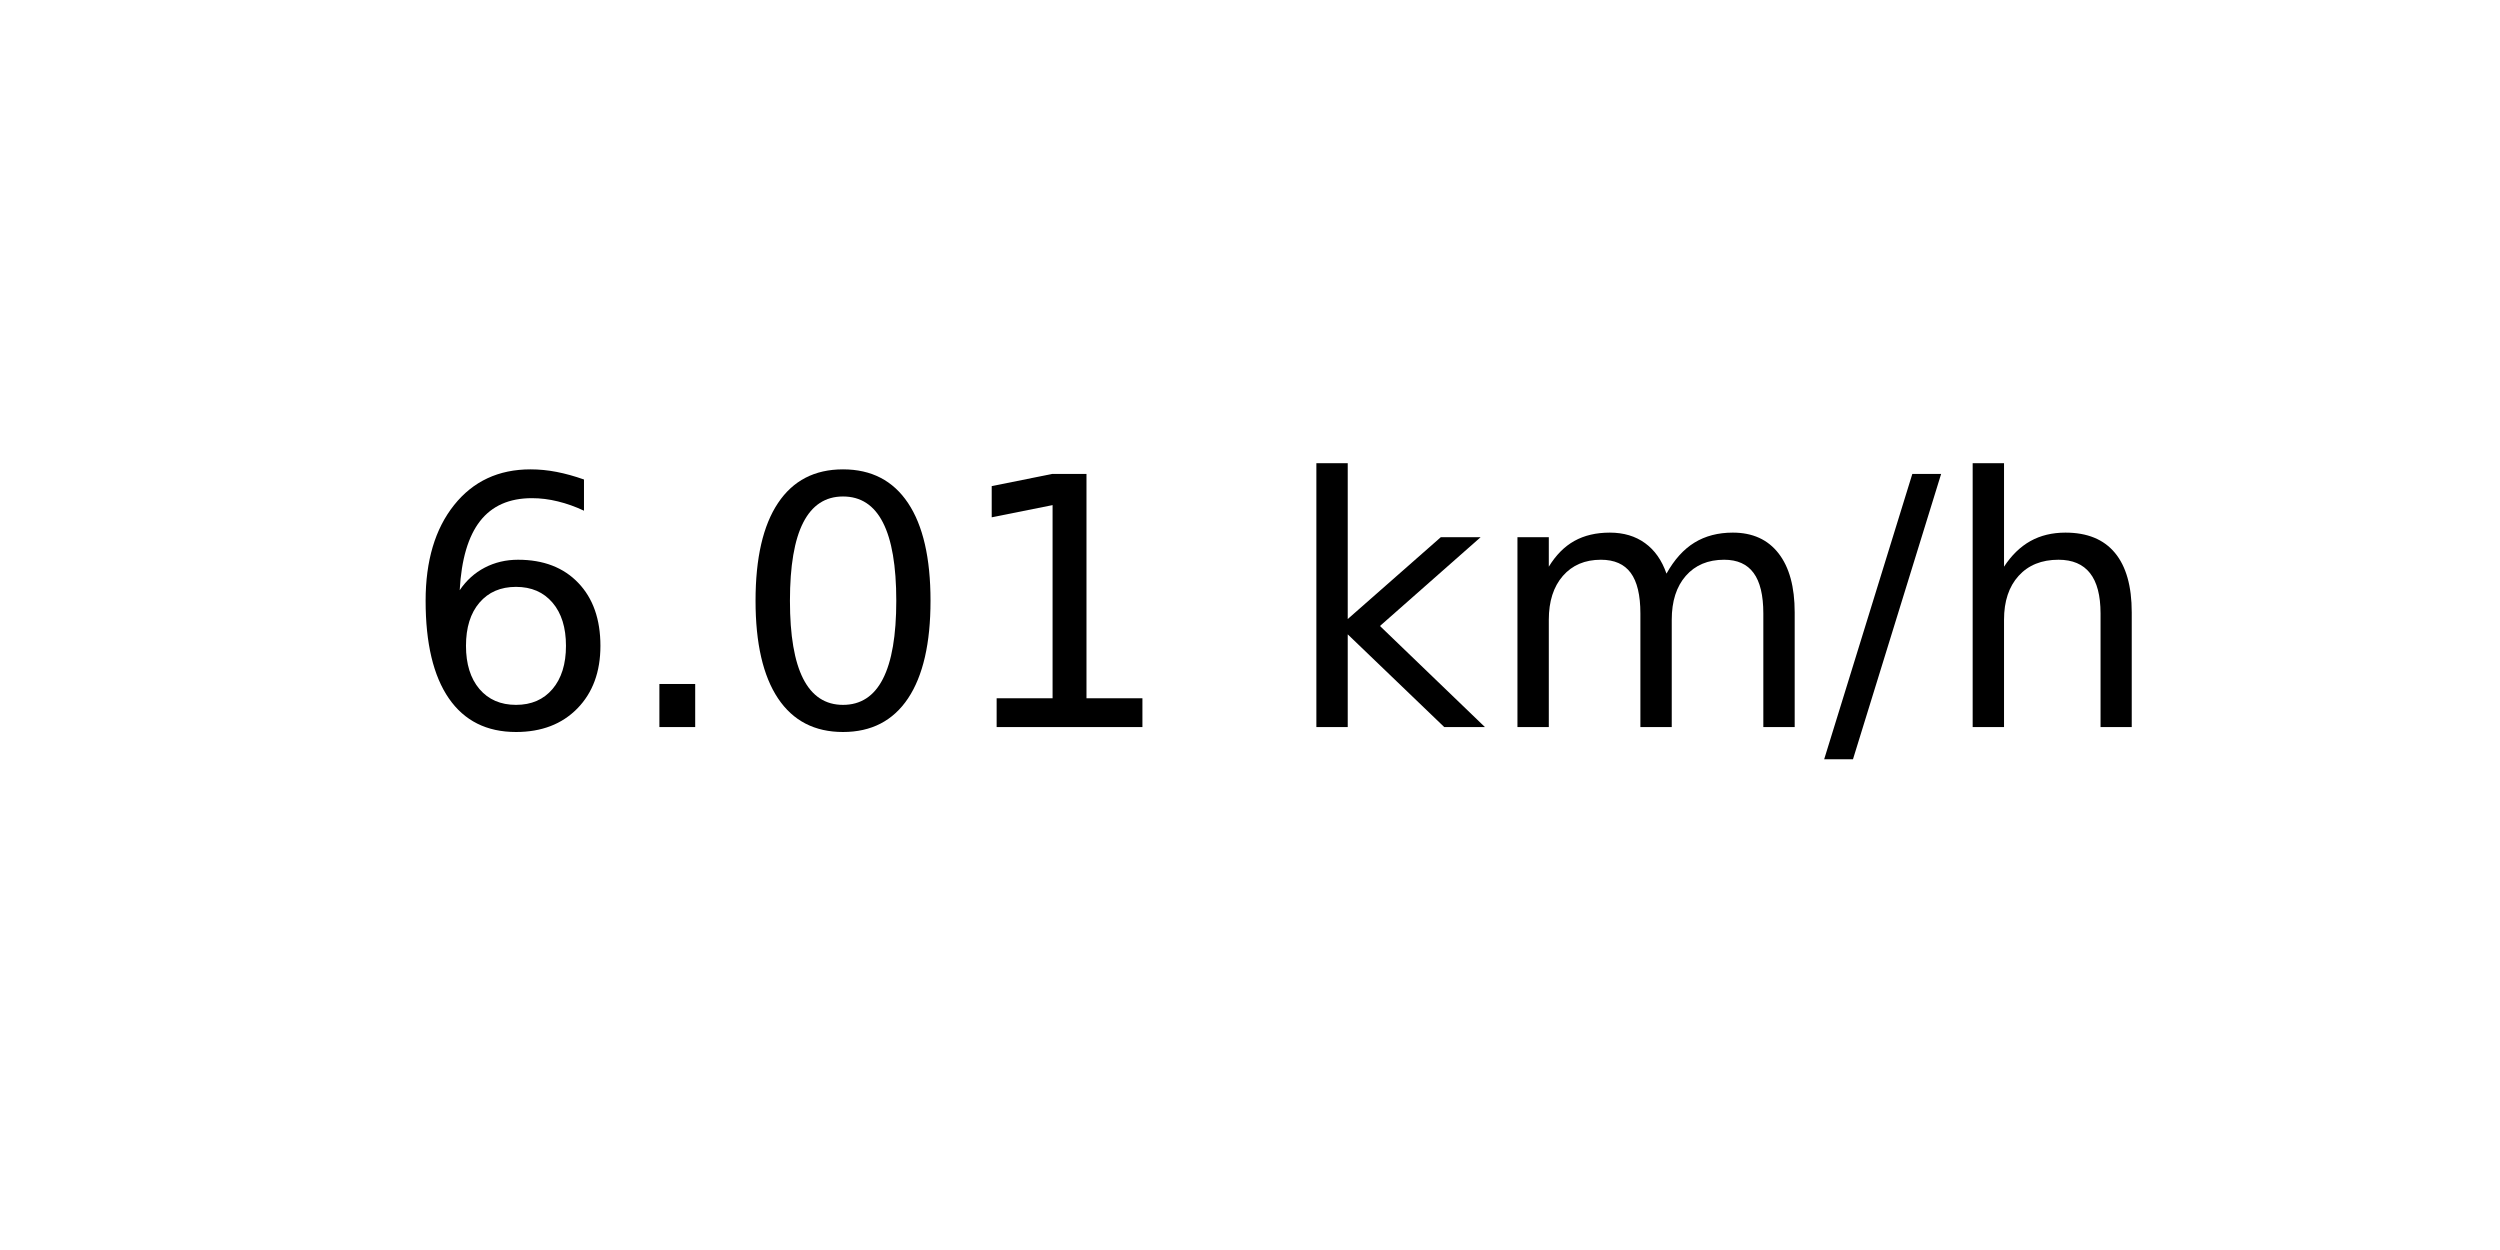
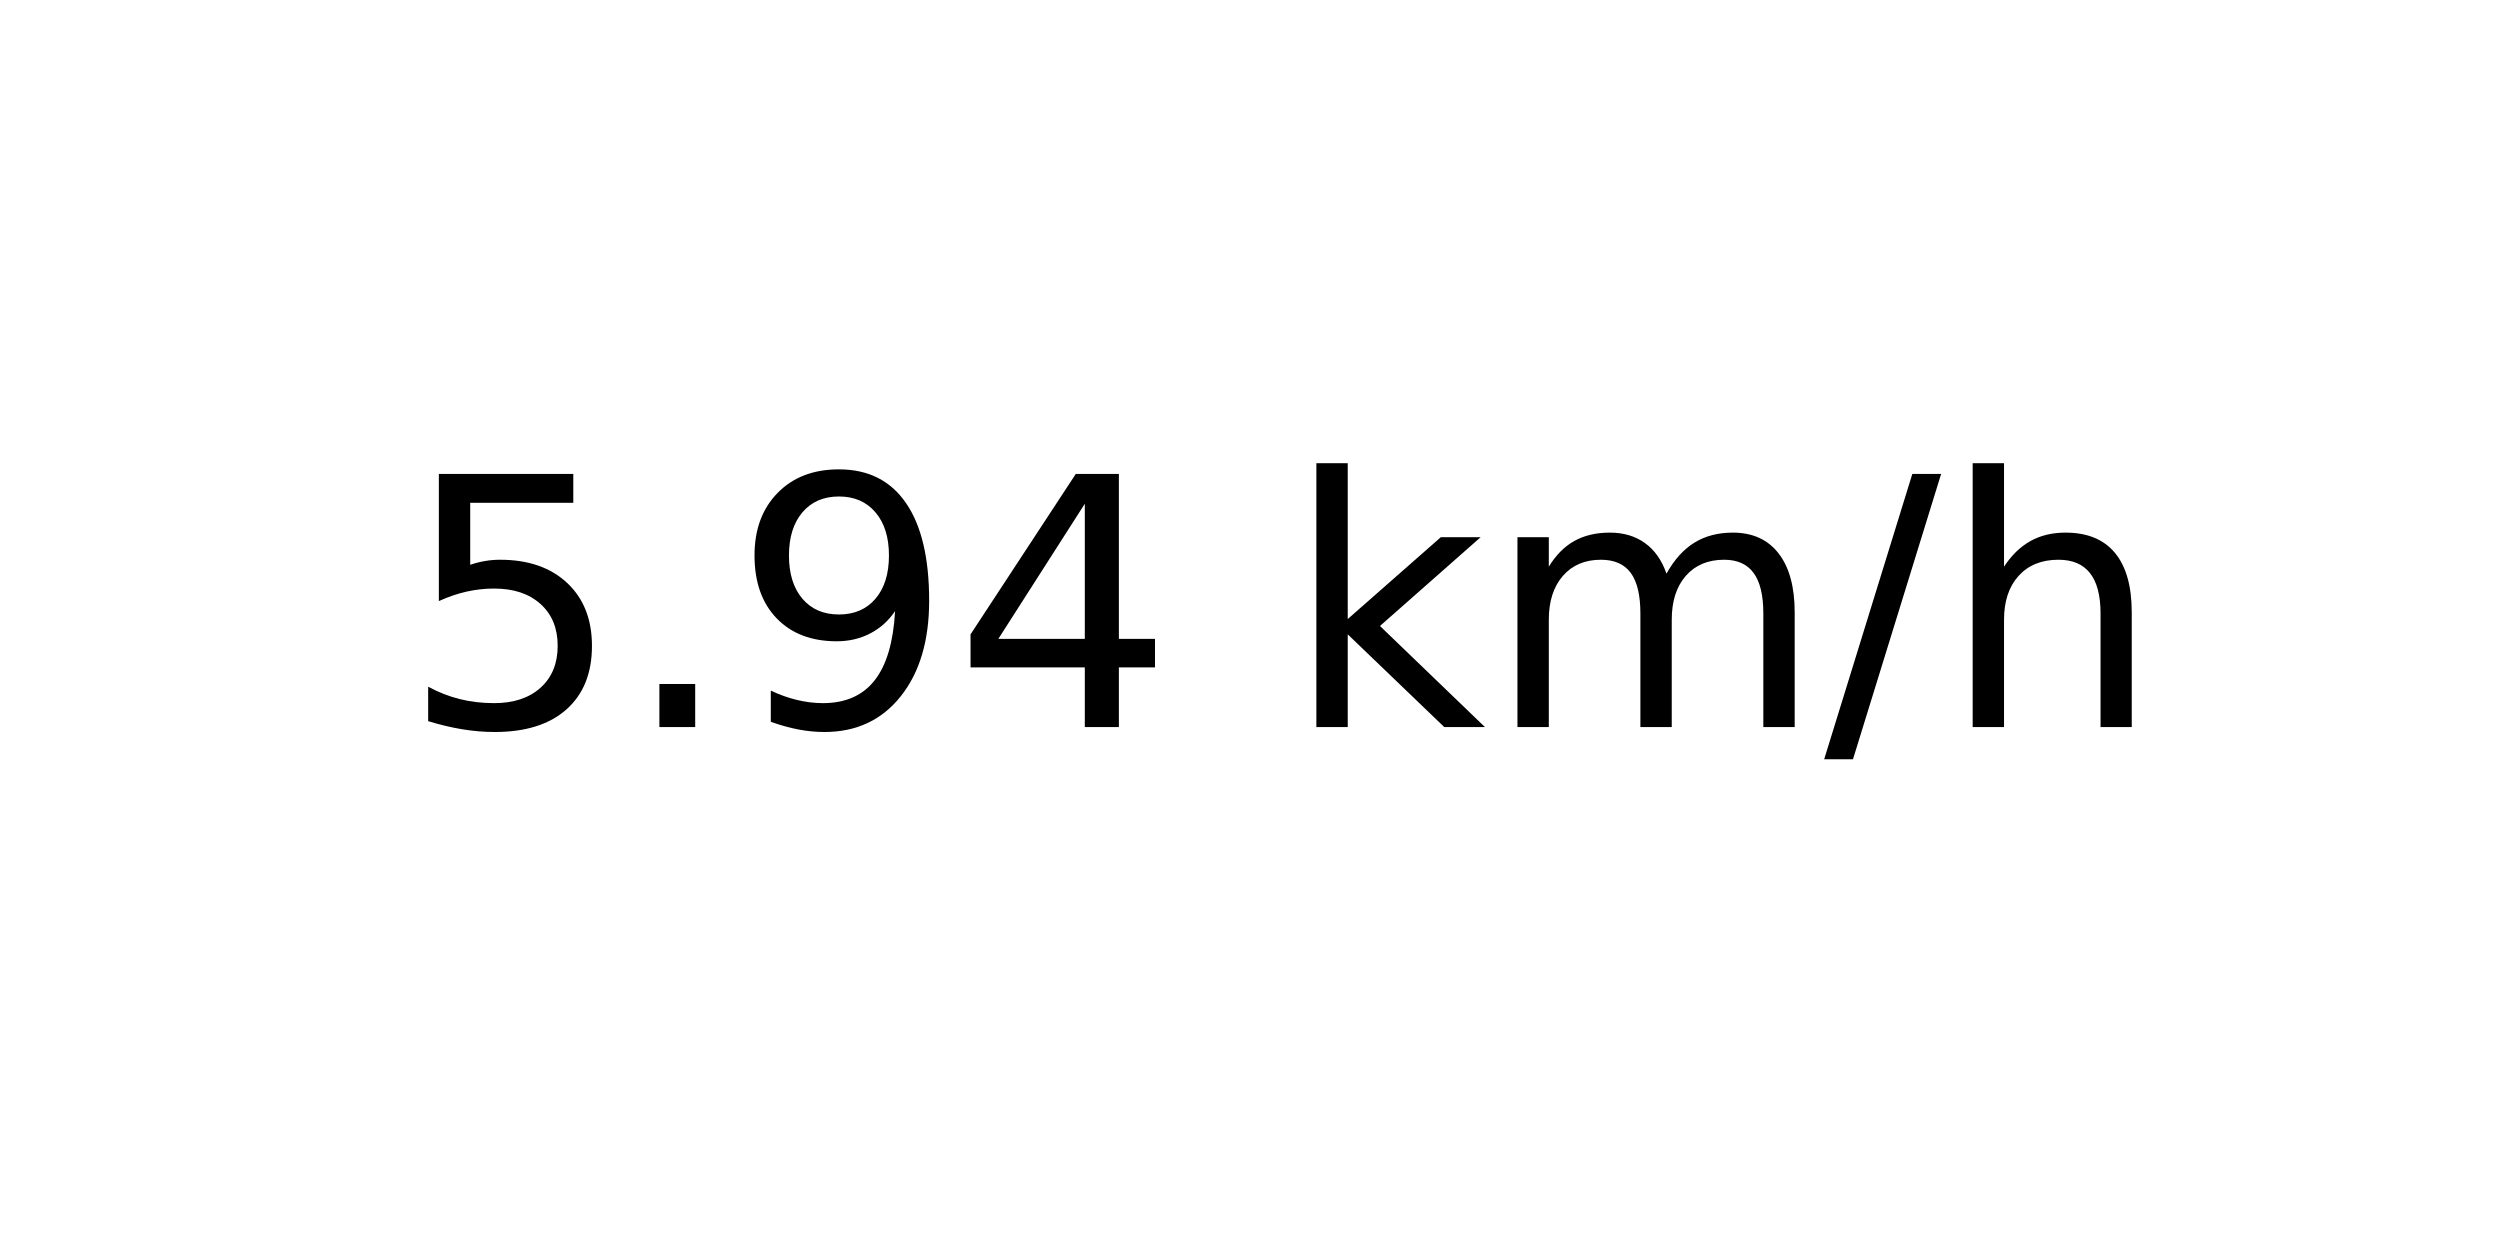
<svg xmlns="http://www.w3.org/2000/svg" xmlns:xlink="http://www.w3.org/1999/xlink" width="72pt" height="36pt" viewBox="0 0 72 36" version="1.1">
  <defs>
    <style type="text/css">*{stroke-linejoin: round; stroke-linecap: butt}</style>
  </defs>
  <g id="figure_1">
    <g id="axes_1">
      <g id="text_1">
        <g transform="translate(11.55937 20.93937) scale(0.1 -0.1)">
          <defs>
-             <path id="DejaVuSans-36" d="M 2113 2584  Q 1688 2584 1439 2293  Q 1191 2003 1191 1497  Q 1191 994 1439 701  Q 1688 409 2113 409  Q 2538 409 2786 701  Q 3034 994 3034 1497  Q 3034 2003 2786 2293  Q 2538 2584 2113 2584  z M 3366 4563  L 3366 3988  Q 3128 4100 2886 4159  Q 2644 4219 2406 4219  Q 1781 4219 1451 3797  Q 1122 3375 1075 2522  Q 1259 2794 1537 2939  Q 1816 3084 2150 3084  Q 2853 3084 3261 2657  Q 3669 2231 3669 1497  Q 3669 778 3244 343  Q 2819 -91 2113 -91  Q 1303 -91 875 529  Q 447 1150 447 2328  Q 447 3434 972 4092  Q 1497 4750 2381 4750  Q 2619 4750 2861 4703  Q 3103 4656 3366 4563  z " transform="scale(0.015625)" />
+             <path id="DejaVuSans-35" d="M 691 4666  L 3169 4666  L 3169 4134  L 1269 4134  L 1269 2991  Q 1406 3038 1543 3061  Q 1681 3084 1819 3084  Q 2600 3084 3056 2656  Q 3513 2228 3513 1497  Q 3513 744 3044 326  Q 2575 -91 1722 -91  Q 1428 -91 1123 -41  Q 819 9 494 109  L 494 744  Q 775 591 1075 516  Q 1375 441 1709 441  Q 2250 441 2565 725  Q 2881 1009 2881 1497  Q 2881 1984 2565 2268  Q 2250 2553 1709 2553  Q 1456 2553 1204 2497  Q 953 2441 691 2322  L 691 4666  z " transform="scale(0.015625)" />
            <path id="DejaVuSans-2e" d="M 684 794  L 1344 794  L 1344 0  L 684 0  L 684 794  z " transform="scale(0.015625)" />
-             <path id="DejaVuSans-30" d="M 2034 4250  Q 1547 4250 1301 3770  Q 1056 3291 1056 2328  Q 1056 1369 1301 889  Q 1547 409 2034 409  Q 2525 409 2770 889  Q 3016 1369 3016 2328  Q 3016 3291 2770 3770  Q 2525 4250 2034 4250  z M 2034 4750  Q 2819 4750 3233 4129  Q 3647 3509 3647 2328  Q 3647 1150 3233 529  Q 2819 -91 2034 -91  Q 1250 -91 836 529  Q 422 1150 422 2328  Q 422 3509 836 4129  Q 1250 4750 2034 4750  z " transform="scale(0.015625)" />
-             <path id="DejaVuSans-31" d="M 794 531  L 1825 531  L 1825 4091  L 703 3866  L 703 4441  L 1819 4666  L 2450 4666  L 2450 531  L 3481 531  L 3481 0  L 794 0  L 794 531  z " transform="scale(0.015625)" />
+             <path id="DejaVuSans-39" d="M 703 97  L 703 672  Q 941 559 1184 500  Q 1428 441 1663 441  Q 2288 441 2617 861  Q 2947 1281 2994 2138  Q 2813 1869 2534 1725  Q 2256 1581 1919 1581  Q 1219 1581 811 2004  Q 403 2428 403 3163  Q 403 3881 828 4315  Q 1253 4750 1959 4750  Q 2769 4750 3195 4129  Q 3622 3509 3622 2328  Q 3622 1225 3098 567  Q 2575 -91 1691 -91  Q 1453 -91 1209 -44  Q 966 3 703 97  z M 1959 2075  Q 2384 2075 2632 2365  Q 2881 2656 2881 3163  Q 2881 3666 2632 3958  Q 2384 4250 1959 4250  Q 1534 4250 1286 3958  Q 1038 3666 1038 3163  Q 1038 2656 1286 2365  Q 1534 2075 1959 2075  z " transform="scale(0.015625)" />
+             <path id="DejaVuSans-34" d="M 2419 4116  L 825 1625  L 2419 1625  L 2419 4116  z M 2253 4666  L 3047 4666  L 3047 1625  L 3713 1625  L 3713 1100  L 3047 1100  L 3047 0  L 2419 0  L 2419 1100  L 313 1100  L 313 1709  L 2253 4666  z " transform="scale(0.015625)" />
            <path id="DejaVuSans-20" transform="scale(0.015625)" />
            <path id="DejaVuSans-6b" d="M 581 4863  L 1159 4863  L 1159 1991  L 2875 3500  L 3609 3500  L 1753 1863  L 3688 0  L 2938 0  L 1159 1709  L 1159 0  L 581 0  L 581 4863  z " transform="scale(0.015625)" />
            <path id="DejaVuSans-6d" d="M 3328 2828  Q 3544 3216 3844 3400  Q 4144 3584 4550 3584  Q 5097 3584 5394 3201  Q 5691 2819 5691 2113  L 5691 0  L 5113 0  L 5113 2094  Q 5113 2597 4934 2840  Q 4756 3084 4391 3084  Q 3944 3084 3684 2787  Q 3425 2491 3425 1978  L 3425 0  L 2847 0  L 2847 2094  Q 2847 2600 2669 2842  Q 2491 3084 2119 3084  Q 1678 3084 1418 2786  Q 1159 2488 1159 1978  L 1159 0  L 581 0  L 581 3500  L 1159 3500  L 1159 2956  Q 1356 3278 1631 3431  Q 1906 3584 2284 3584  Q 2666 3584 2933 3390  Q 3200 3197 3328 2828  z " transform="scale(0.015625)" />
            <path id="DejaVuSans-2f" d="M 1625 4666  L 2156 4666  L 531 -594  L 0 -594  L 1625 4666  z " transform="scale(0.015625)" />
            <path id="DejaVuSans-68" d="M 3513 2113  L 3513 0  L 2938 0  L 2938 2094  Q 2938 2591 2744 2837  Q 2550 3084 2163 3084  Q 1697 3084 1428 2787  Q 1159 2491 1159 1978  L 1159 0  L 581 0  L 581 4863  L 1159 4863  L 1159 2956  Q 1366 3272 1645 3428  Q 1925 3584 2291 3584  Q 2894 3584 3203 3211  Q 3513 2838 3513 2113  z " transform="scale(0.015625)" />
          </defs>
-           <use xlink:href="#DejaVuSans-36" />
+           <use xlink:href="#DejaVuSans-35" />
          <use xlink:href="#DejaVuSans-2e" x="63.623" />
-           <use xlink:href="#DejaVuSans-30" x="95.41" />
-           <use xlink:href="#DejaVuSans-31" x="159.033" />
+           <use xlink:href="#DejaVuSans-39" x="95.41" />
+           <use xlink:href="#DejaVuSans-34" x="159.033" />
          <use xlink:href="#DejaVuSans-20" x="222.656" />
          <use xlink:href="#DejaVuSans-6b" x="254.443" />
          <use xlink:href="#DejaVuSans-6d" x="312.354" />
          <use xlink:href="#DejaVuSans-2f" x="409.766" />
          <use xlink:href="#DejaVuSans-68" x="443.457" />
        </g>
      </g>
    </g>
  </g>
</svg>
